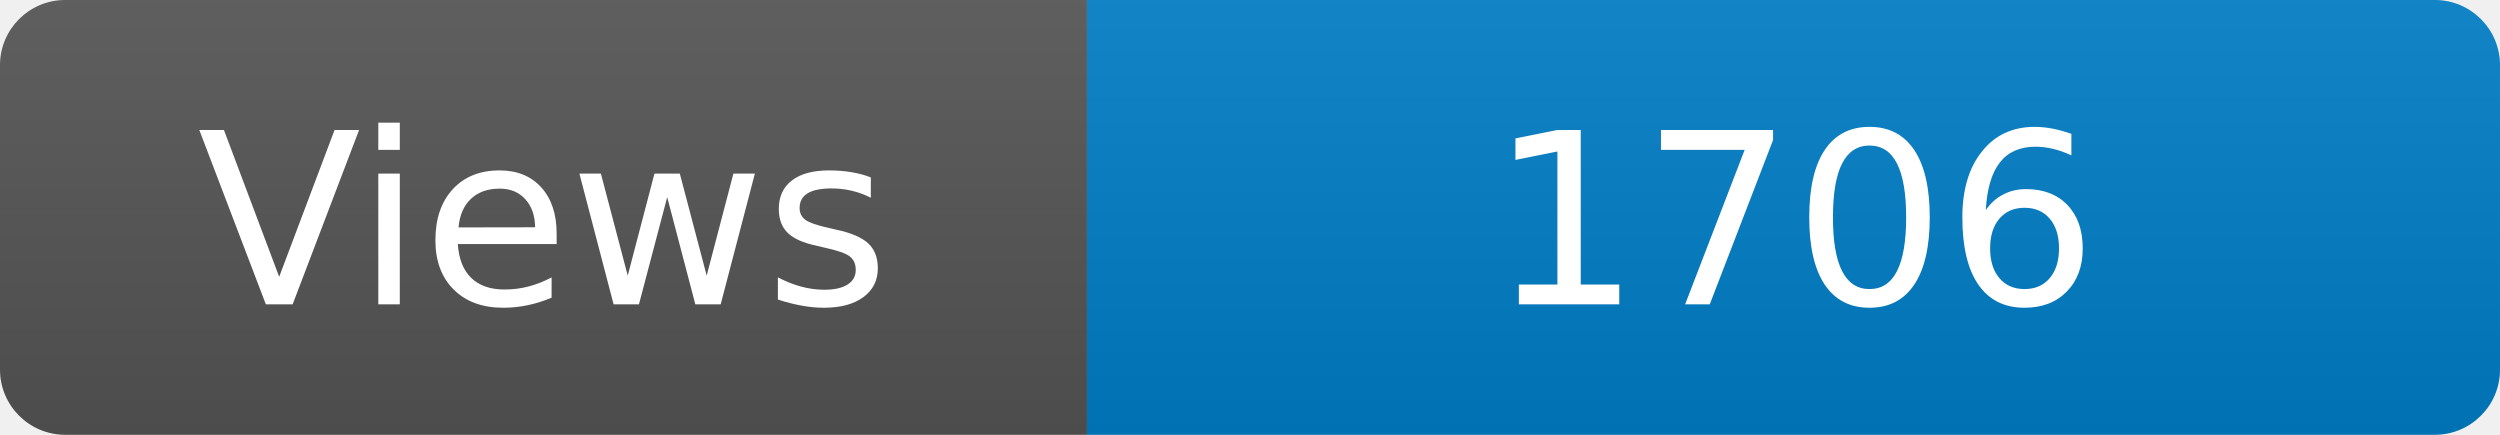
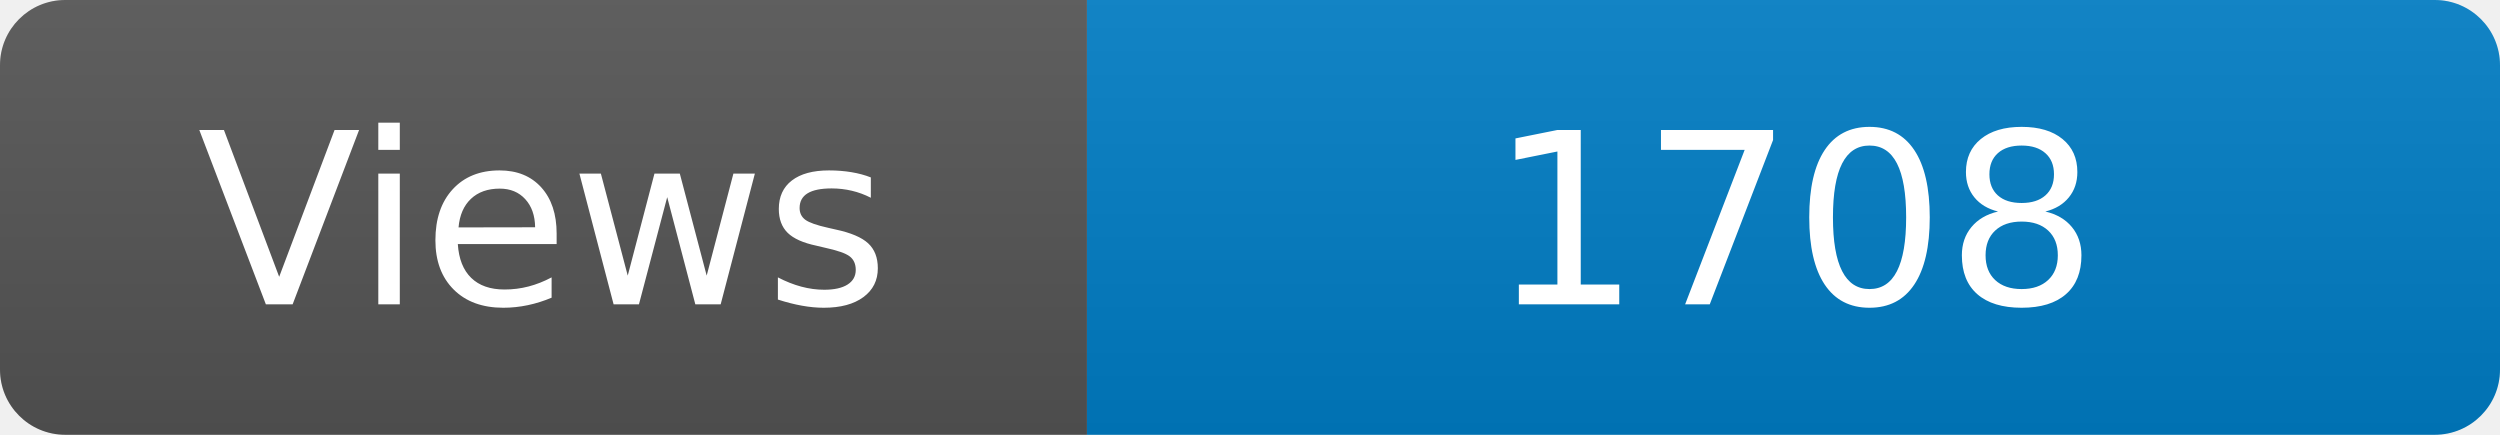
<svg xmlns="http://www.w3.org/2000/svg" width="115" height="20" role="img" aria-label="Maintained?: yes">
  <linearGradient id="s" x2="0" y2="100%">
    <stop offset="0" stop-color="#bbb" stop-opacity=".1" />
    <stop offset="1" stop-opacity=".1" />
  </linearGradient>
  <clipPath id="r">
    <rect width="115" height="20" rx="3" fill="#fff" />
  </clipPath>
  <g clip-path="url(#r)">
    <rect width="50" height="20" fill="#555" />
    <rect x="50" width="160" height="20" fill="#007ec6" />
    <rect width="115" height="20" fill="url(#s)" />
  </g>
  <g fill="#fff" text-anchor="middle" font-family="Verdana,Geneva,DejaVu Sans,sans-serif" font-size="110">
    <text x="250" y="140" transform="scale(.1)" fill="#fff">Views</text>
-     <text x="825" y="140" transform="scale(.1)" fill="#fff">1706</text>
+     <text x="825" y="140" transform="scale(.1)" fill="#fff">1708</text>
  </g>
</svg>
